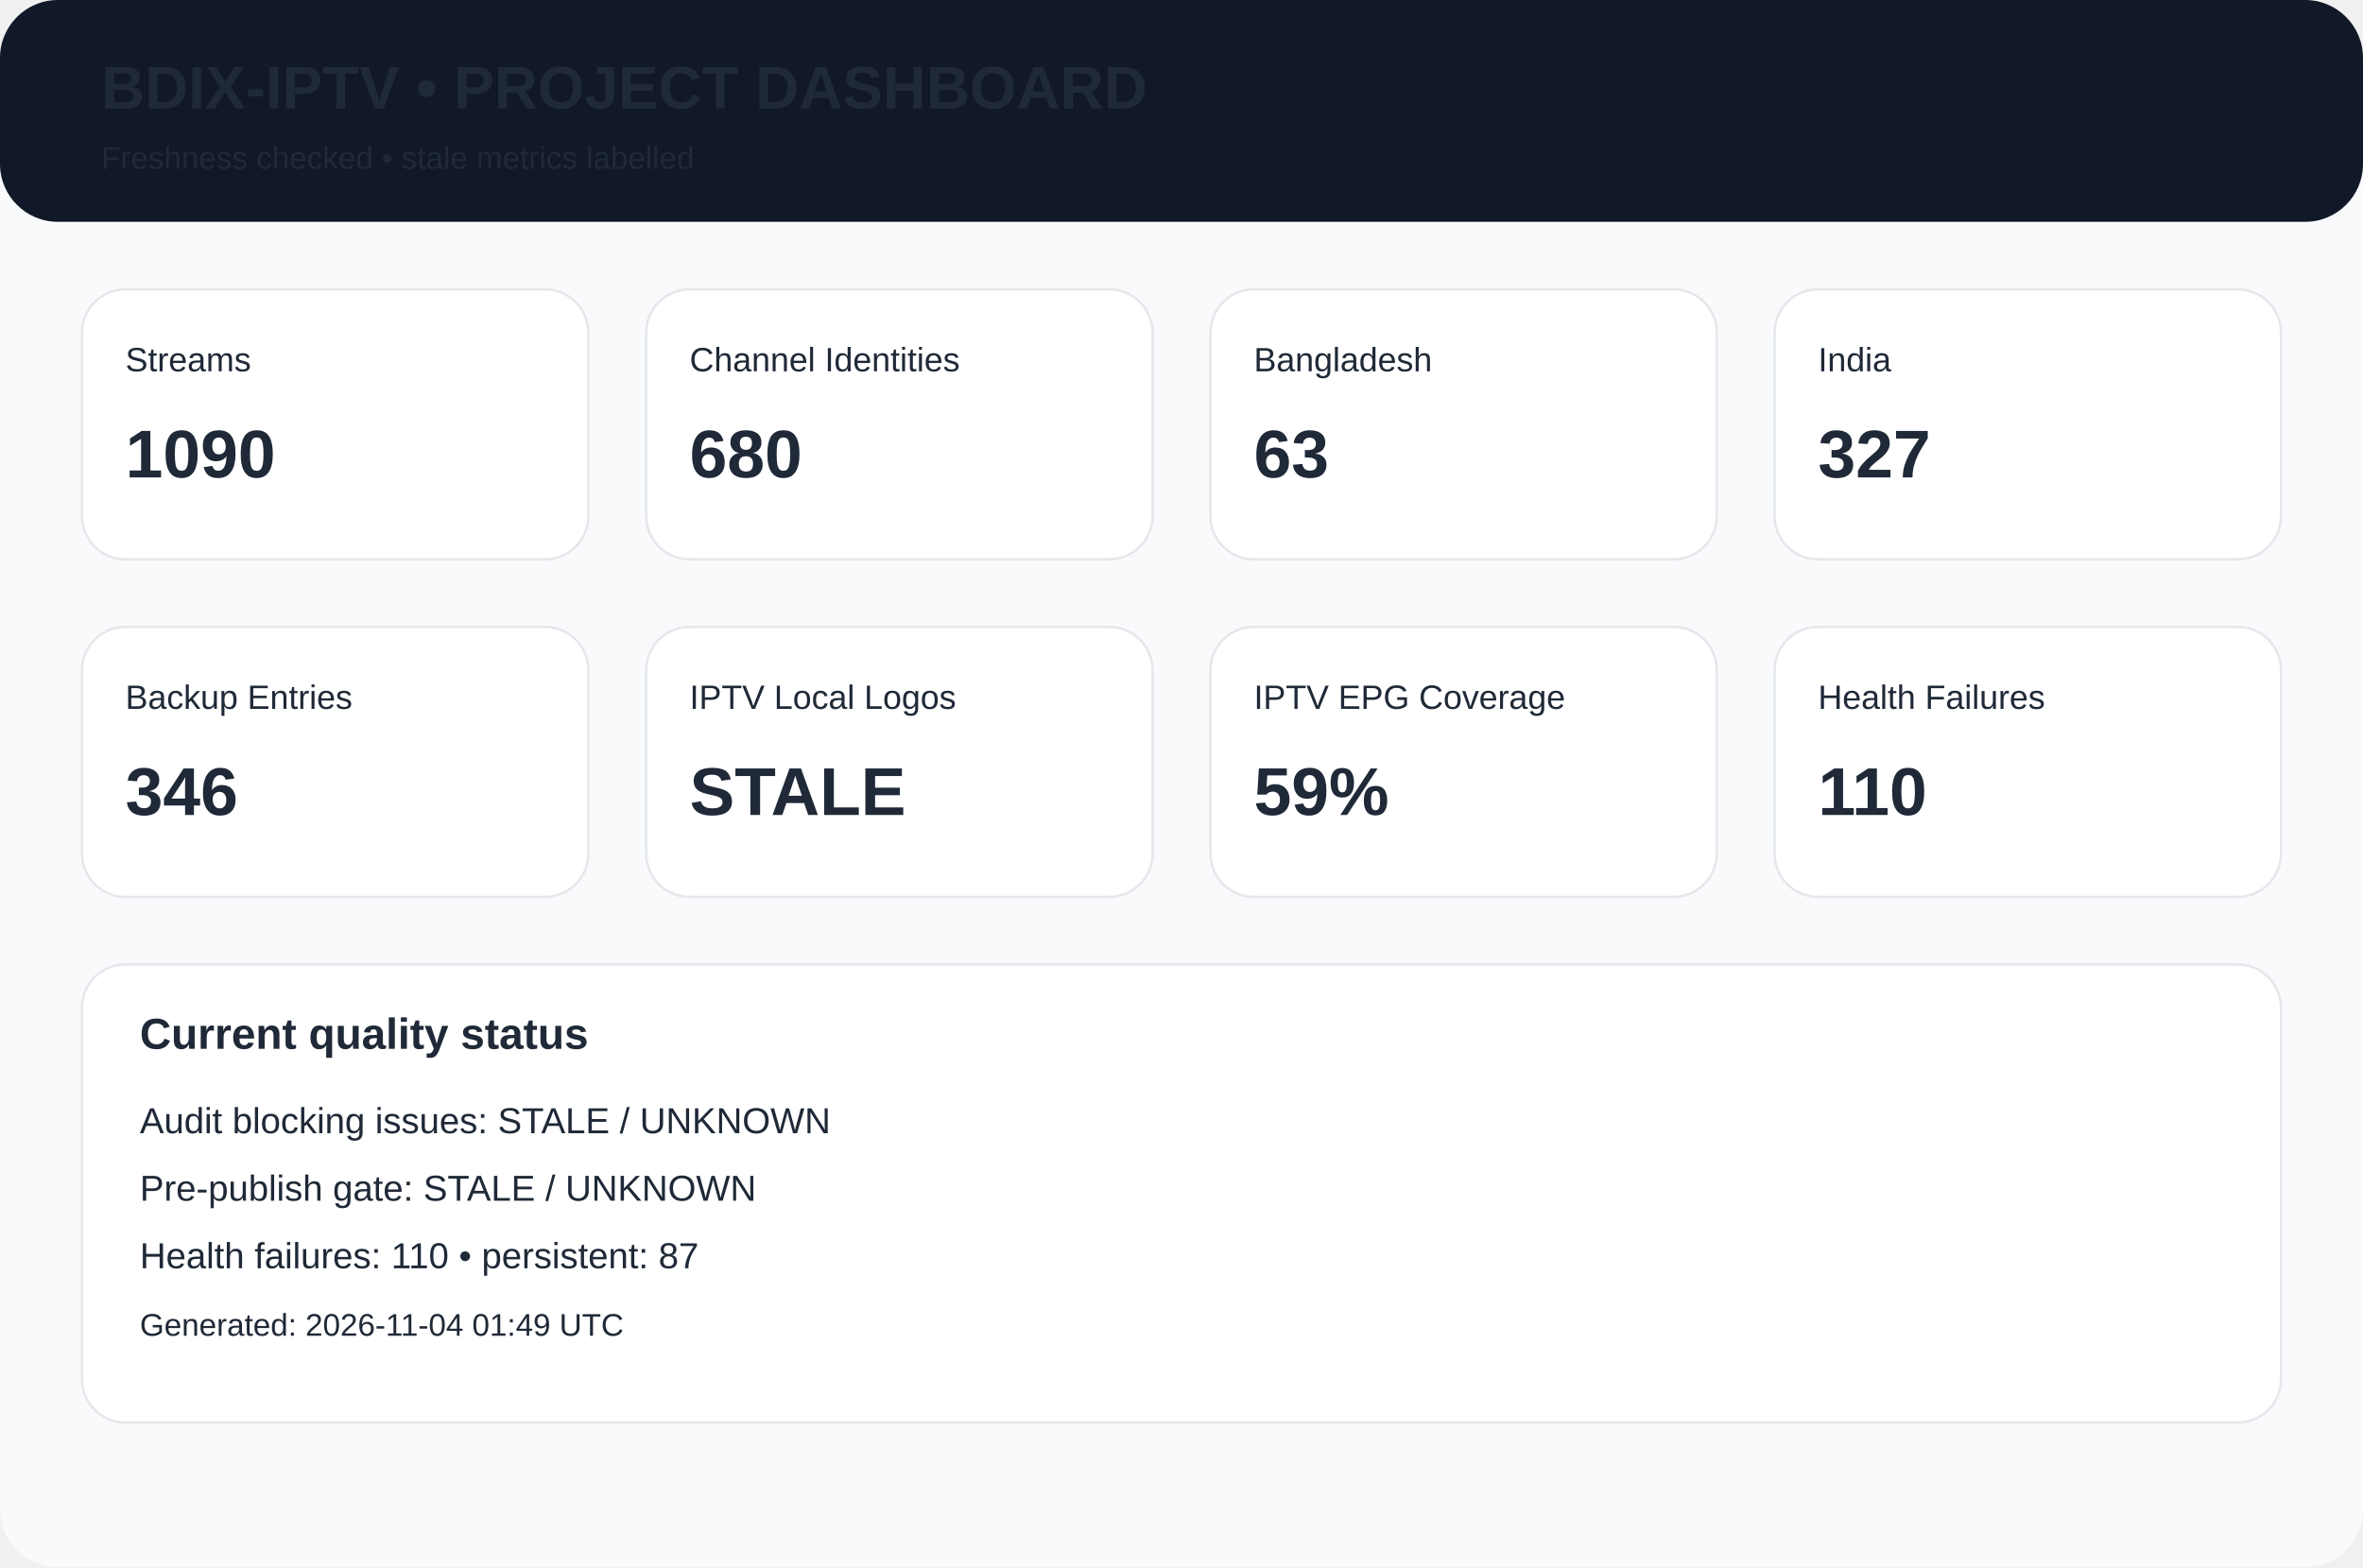
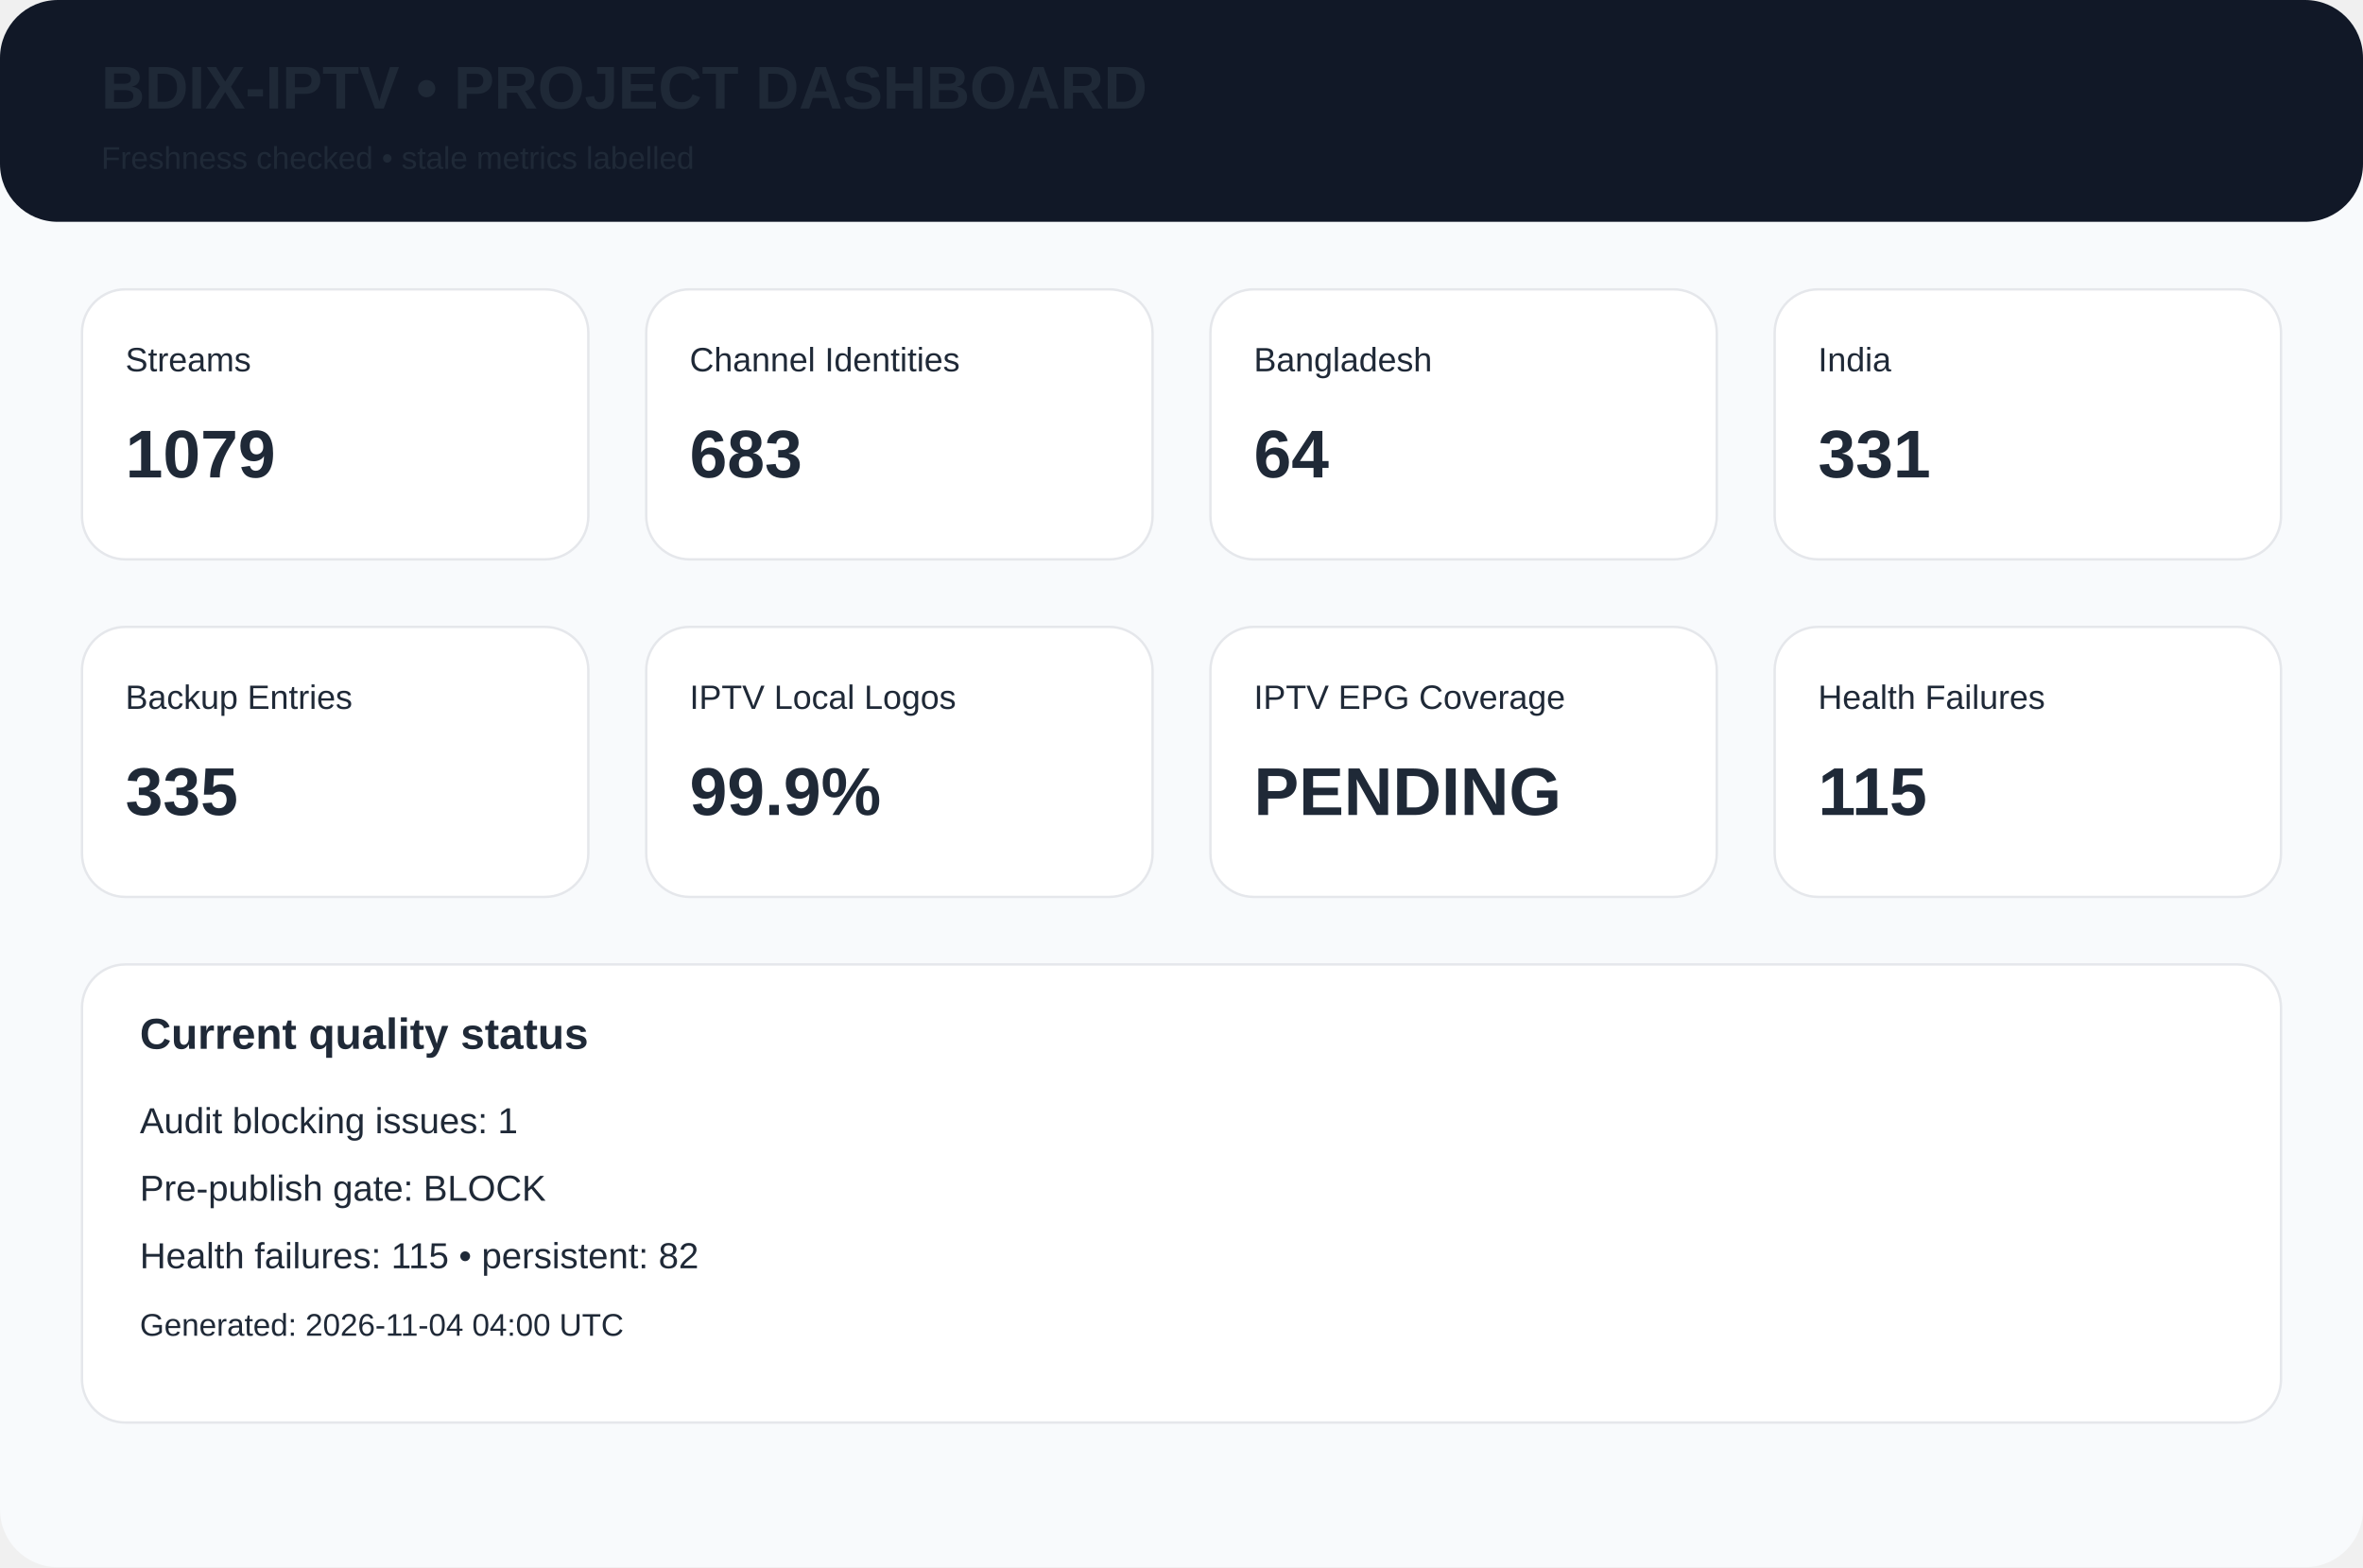
<svg xmlns="http://www.w3.org/2000/svg" width="980" height="650" viewBox="0 0 980 650">
  <rect width="980" height="650" rx="24" fill="#f8fafc" />
  <rect width="980" height="92" rx="24" fill="#111827" />
  <text x="42" y="45" font-family="Arial,Helvetica,sans-serif" font-size="25px" font-weight="700" fill="#1f2937">BDIX-IPTV • PROJECT DASHBOARD</text>
  <text x="42" y="70" font-family="Arial,Helvetica,sans-serif" font-size="13px" font-weight="400" fill="#1f2937">Freshness checked • stale metrics labelled</text>
  <rect x="34" y="120" width="210" height="112" rx="18" fill="white" stroke="#e5e7eb" />
  <text x="52" y="154" font-family="Arial,Helvetica,sans-serif" font-size="14px" font-weight="400" fill="#1f2937">Streams</text>
-   <text x="52" y="198" font-family="Arial,Helvetica,sans-serif" font-size="28px" font-weight="700" fill="#1f2937">1090</text>
+   <text x="52" y="198" font-family="Arial,Helvetica,sans-serif" font-size="28px" font-weight="700" fill="#1f2937">1079</text>
  <rect x="268" y="120" width="210" height="112" rx="18" fill="white" stroke="#e5e7eb" />
  <text x="286" y="154" font-family="Arial,Helvetica,sans-serif" font-size="14px" font-weight="400" fill="#1f2937">Channel Identities</text>
-   <text x="286" y="198" font-family="Arial,Helvetica,sans-serif" font-size="28px" font-weight="700" fill="#1f2937">680</text>
+   <text x="286" y="198" font-family="Arial,Helvetica,sans-serif" font-size="28px" font-weight="700" fill="#1f2937">683</text>
  <rect x="502" y="120" width="210" height="112" rx="18" fill="white" stroke="#e5e7eb" />
  <text x="520" y="154" font-family="Arial,Helvetica,sans-serif" font-size="14px" font-weight="400" fill="#1f2937">Bangladesh</text>
-   <text x="520" y="198" font-family="Arial,Helvetica,sans-serif" font-size="28px" font-weight="700" fill="#1f2937">63</text>
+   <text x="520" y="198" font-family="Arial,Helvetica,sans-serif" font-size="28px" font-weight="700" fill="#1f2937">64</text>
  <rect x="736" y="120" width="210" height="112" rx="18" fill="white" stroke="#e5e7eb" />
  <text x="754" y="154" font-family="Arial,Helvetica,sans-serif" font-size="14px" font-weight="400" fill="#1f2937">India</text>
-   <text x="754" y="198" font-family="Arial,Helvetica,sans-serif" font-size="28px" font-weight="700" fill="#1f2937">327</text>
+   <text x="754" y="198" font-family="Arial,Helvetica,sans-serif" font-size="28px" font-weight="700" fill="#1f2937">331</text>
  <rect x="34" y="260" width="210" height="112" rx="18" fill="white" stroke="#e5e7eb" />
  <text x="52" y="294" font-family="Arial,Helvetica,sans-serif" font-size="14px" font-weight="400" fill="#1f2937">Backup Entries</text>
-   <text x="52" y="338" font-family="Arial,Helvetica,sans-serif" font-size="28px" font-weight="700" fill="#1f2937">346</text>
+   <text x="52" y="338" font-family="Arial,Helvetica,sans-serif" font-size="28px" font-weight="700" fill="#1f2937">335</text>
  <rect x="268" y="260" width="210" height="112" rx="18" fill="white" stroke="#e5e7eb" />
  <text x="286" y="294" font-family="Arial,Helvetica,sans-serif" font-size="14px" font-weight="400" fill="#1f2937">IPTV Local Logos</text>
-   <text x="286" y="338" font-family="Arial,Helvetica,sans-serif" font-size="28px" font-weight="700" fill="#1f2937">STALE</text>
+   <text x="286" y="338" font-family="Arial,Helvetica,sans-serif" font-size="28px" font-weight="700" fill="#1f2937">99.9%</text>
  <rect x="502" y="260" width="210" height="112" rx="18" fill="white" stroke="#e5e7eb" />
  <text x="520" y="294" font-family="Arial,Helvetica,sans-serif" font-size="14px" font-weight="400" fill="#1f2937">IPTV EPG Coverage</text>
-   <text x="520" y="338" font-family="Arial,Helvetica,sans-serif" font-size="28px" font-weight="700" fill="#1f2937">59%</text>
+   <text x="520" y="338" font-family="Arial,Helvetica,sans-serif" font-size="28px" font-weight="700" fill="#1f2937">PENDING</text>
  <rect x="736" y="260" width="210" height="112" rx="18" fill="white" stroke="#e5e7eb" />
  <text x="754" y="294" font-family="Arial,Helvetica,sans-serif" font-size="14px" font-weight="400" fill="#1f2937">Health Failures</text>
-   <text x="754" y="338" font-family="Arial,Helvetica,sans-serif" font-size="28px" font-weight="700" fill="#1f2937">110</text>
+   <text x="754" y="338" font-family="Arial,Helvetica,sans-serif" font-size="28px" font-weight="700" fill="#1f2937">115</text>
  <rect x="34" y="400" width="912" height="190" rx="18" fill="white" stroke="#e5e7eb" />
  <text x="58" y="435" font-family="Arial,Helvetica,sans-serif" font-size="18px" font-weight="700" fill="#1f2937">Current quality status</text>
-   <text x="58" y="470" font-family="Arial,Helvetica,sans-serif" font-size="15px" font-weight="400" fill="#1f2937">Audit blocking issues: STALE / UNKNOWN</text>
-   <text x="58" y="498" font-family="Arial,Helvetica,sans-serif" font-size="15px" font-weight="400" fill="#1f2937">Pre-publish gate: STALE / UNKNOWN</text>
-   <text x="58" y="526" font-family="Arial,Helvetica,sans-serif" font-size="15px" font-weight="400" fill="#1f2937">Health failures: 110 • persistent: 87</text>
-   <text x="58" y="554" font-family="Arial,Helvetica,sans-serif" font-size="13px" font-weight="400" fill="#1f2937">Generated: 2026-11-04 01:49 UTC</text>
+   <text x="58" y="470" font-family="Arial,Helvetica,sans-serif" font-size="15px" font-weight="400" fill="#1f2937">Audit blocking issues: 1</text>
+   <text x="58" y="498" font-family="Arial,Helvetica,sans-serif" font-size="15px" font-weight="400" fill="#1f2937">Pre-publish gate: BLOCK</text>
+   <text x="58" y="526" font-family="Arial,Helvetica,sans-serif" font-size="15px" font-weight="400" fill="#1f2937">Health failures: 115 • persistent: 82</text>
+   <text x="58" y="554" font-family="Arial,Helvetica,sans-serif" font-size="13px" font-weight="400" fill="#1f2937">Generated: 2026-11-04 04:00 UTC</text>
</svg>
